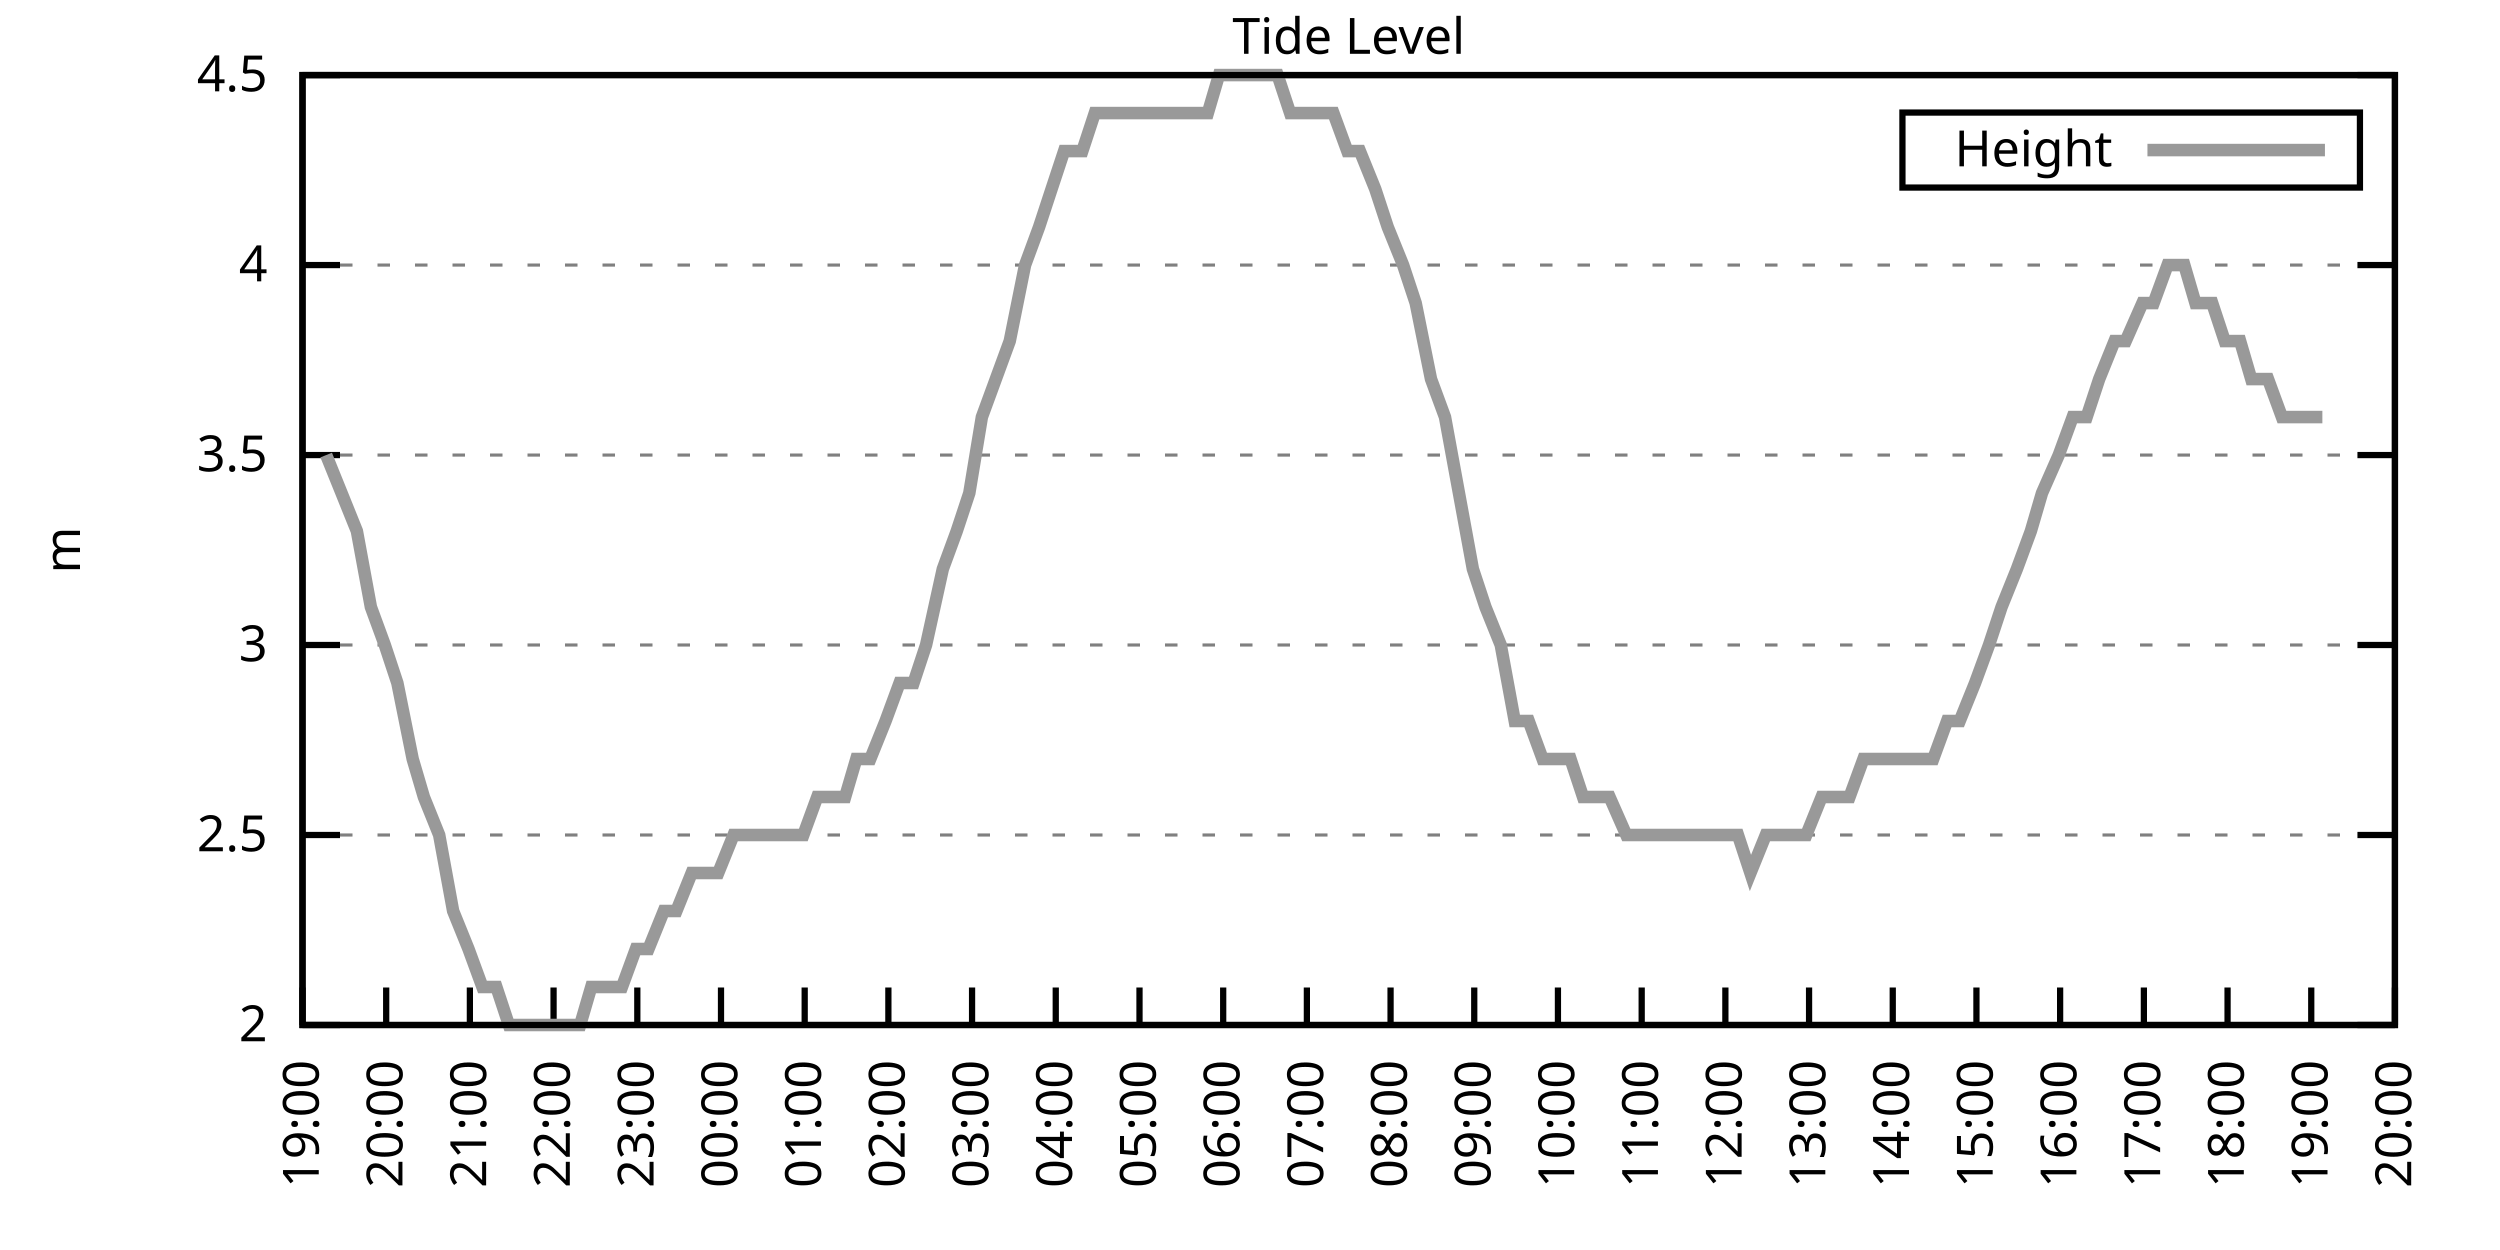
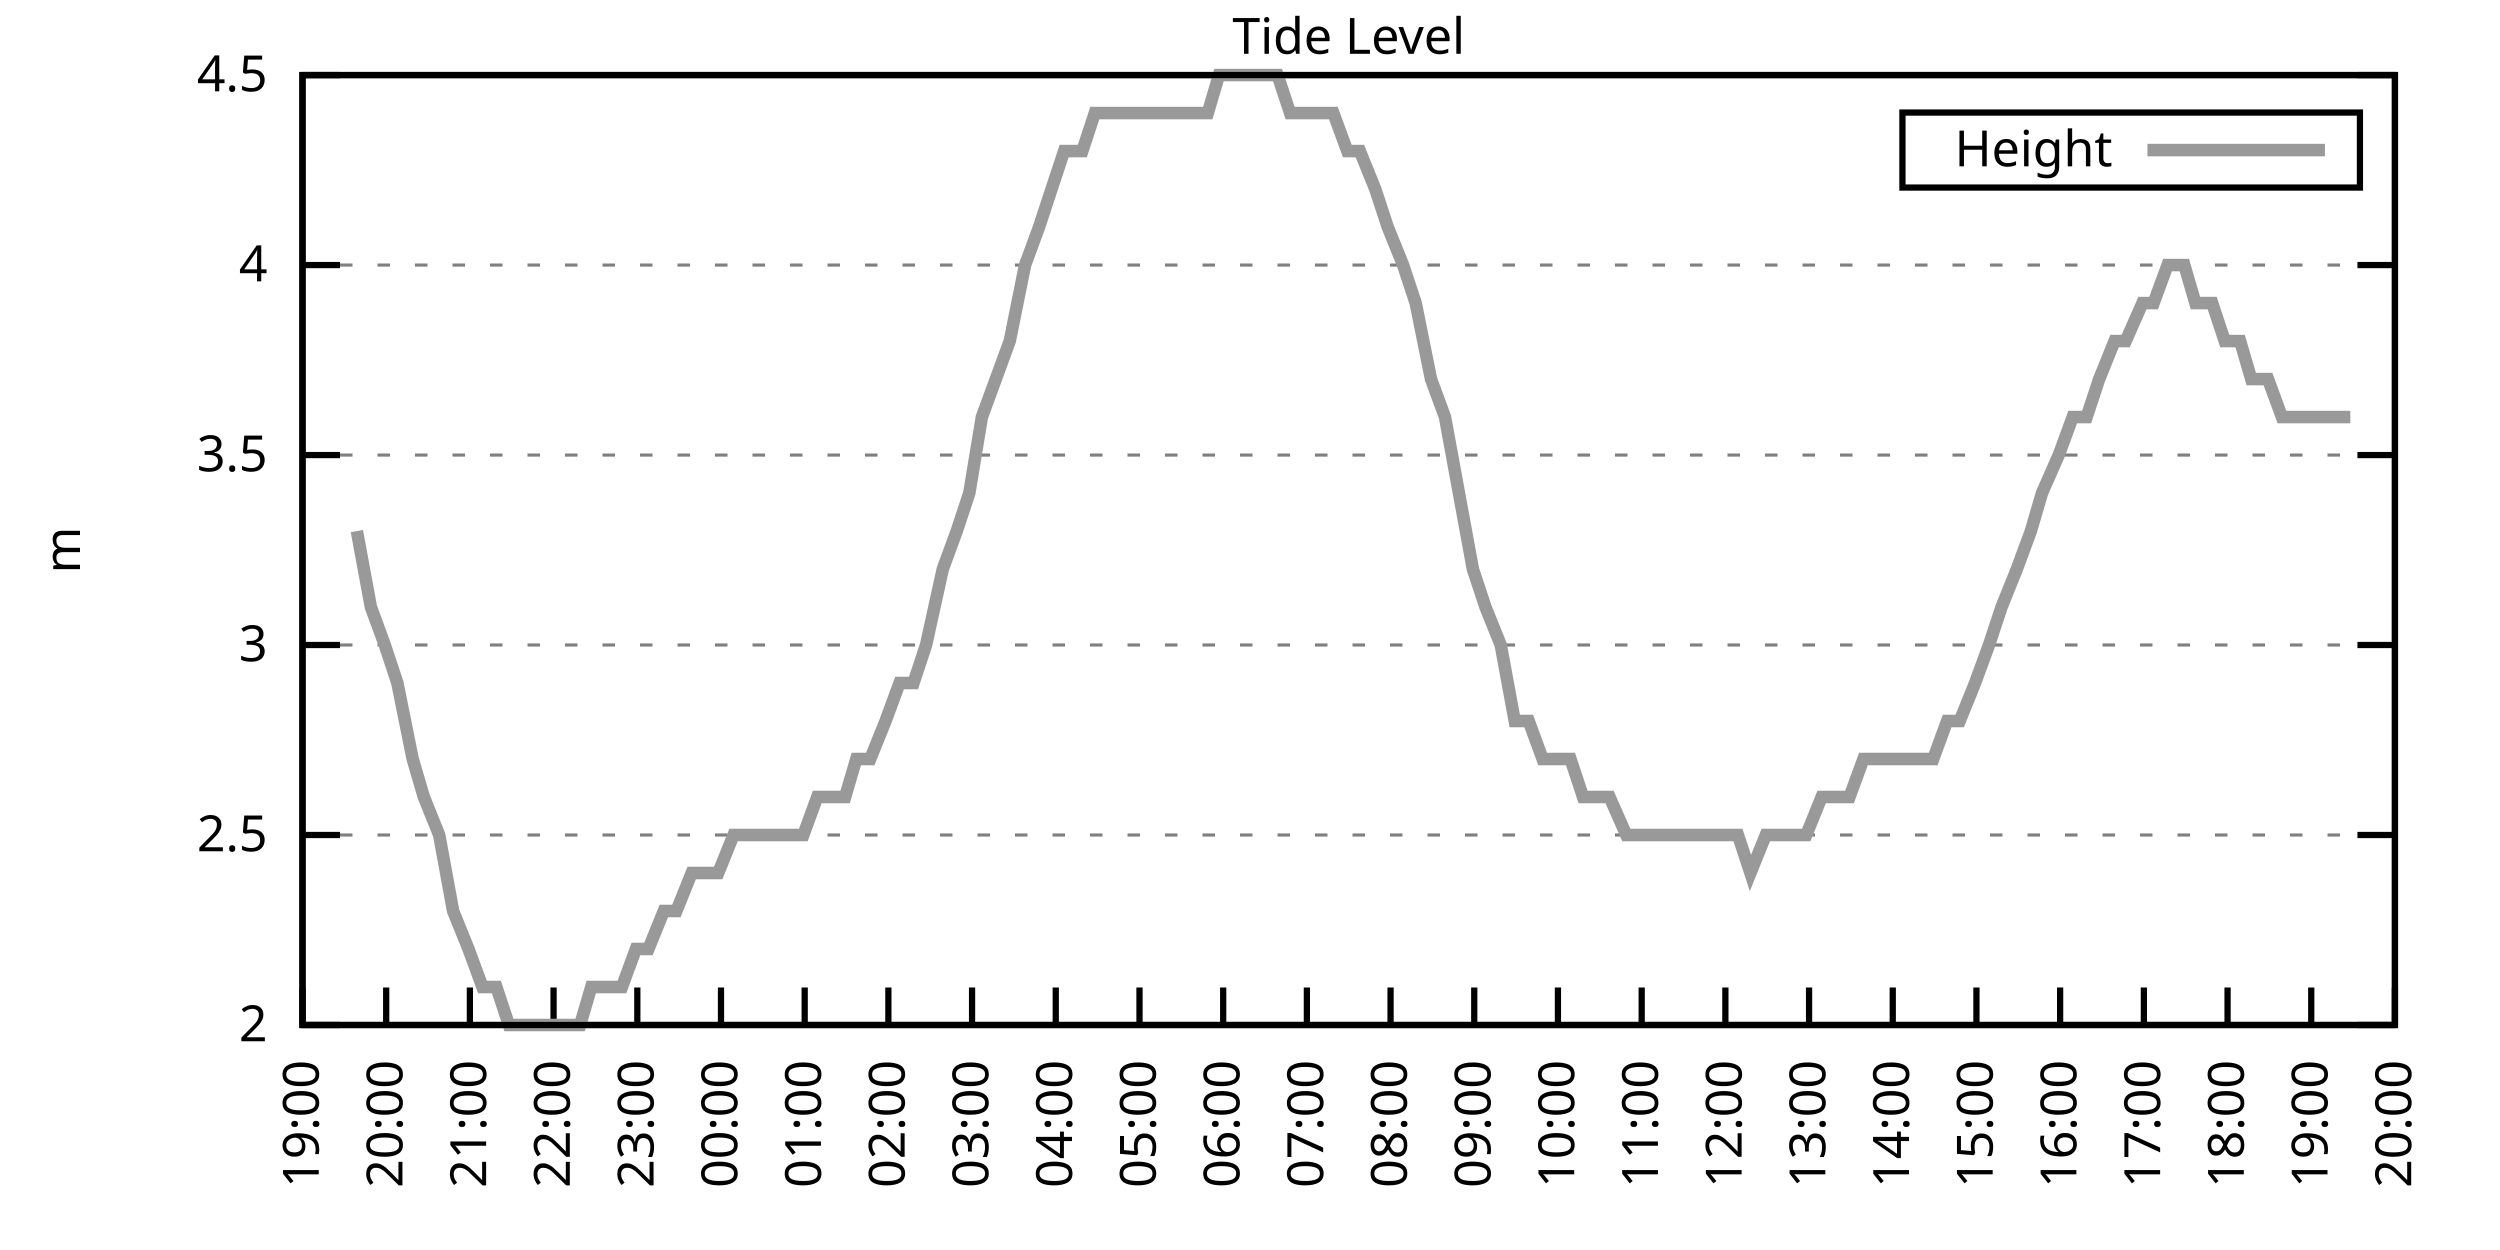
<svg xmlns="http://www.w3.org/2000/svg" xmlns:xlink="http://www.w3.org/1999/xlink" width="400" height="200" viewBox="0 0 400 200">
  <g id="gnuplot_canvas">
    <rect x="0" y="0" width="400" height="200" fill="none" />
    <defs>
      <circle id="gpDot" r="0.5" stroke-width="0.5" stroke="currentColor" />
      <path id="gpPt0" stroke-width="0.333" stroke="currentColor" d="M-1,0 h2 M0,-1 v2" />
      <path id="gpPt1" stroke-width="0.333" stroke="currentColor" d="M-1,-1 L1,1 M1,-1 L-1,1" />
      <path id="gpPt2" stroke-width="0.333" stroke="currentColor" d="M-1,0 L1,0 M0,-1 L0,1 M-1,-1 L1,1 M-1,1 L1,-1" />
      <rect id="gpPt3" stroke-width="0.333" stroke="currentColor" x="-1" y="-1" width="2" height="2" />
      <rect id="gpPt4" stroke-width="0.333" stroke="currentColor" fill="currentColor" x="-1" y="-1" width="2" height="2" />
      <circle id="gpPt5" stroke-width="0.333" stroke="currentColor" cx="0" cy="0" r="1" />
      <use xlink:href="#gpPt5" id="gpPt6" fill="currentColor" stroke="none" />
      <path id="gpPt7" stroke-width="0.333" stroke="currentColor" d="M0,-1.33 L-1.33,0.67 L1.33,0.67 z" />
      <use xlink:href="#gpPt7" id="gpPt8" fill="currentColor" stroke="none" />
      <use xlink:href="#gpPt7" id="gpPt9" stroke="currentColor" transform="rotate(180)" />
      <use xlink:href="#gpPt9" id="gpPt10" fill="currentColor" stroke="none" />
      <use xlink:href="#gpPt3" id="gpPt11" stroke="currentColor" transform="rotate(45)" />
      <use xlink:href="#gpPt11" id="gpPt12" fill="currentColor" stroke="none" />
      <path id="gpPt13" stroke-width="0.333" stroke="currentColor" d="M0,1.330 L1.265,0.411 L0.782,-1.067 L-0.782,-1.076 L-1.265,0.411 z" />
      <use xlink:href="#gpPt13" id="gpPt14" fill="currentColor" stroke="none" />
      <filter id="textbox" filterUnits="objectBoundingBox" x="0" y="0" height="1" width="1">
        <feFlood flood-color="white" flood-opacity="1" result="bgnd" />
        <feComposite in="SourceGraphic" in2="bgnd" operator="atop" />
      </filter>
      <filter id="greybox" filterUnits="objectBoundingBox" x="0" y="0" height="1" width="1">
        <feFlood flood-color="lightgrey" flood-opacity="1" result="grey" />
        <feComposite in="SourceGraphic" in2="grey" operator="atop" />
      </filter>
    </defs>
    <g fill="none" color="white" stroke="currentColor" stroke-width="1.00" stroke-linecap="butt" stroke-linejoin="miter">
</g>
    <g fill="none" color="black" stroke="currentColor" stroke-width="1.00" stroke-linecap="butt" stroke-linejoin="miter">
      <g stroke="none" shape-rendering="crispEdges">
        <polygon fill="rgb(255, 255, 255)" points="48.40,164.00 383.18,164.00 383.18,12.02 48.40,12.02 " />
      </g>
    </g>
    <g fill="none" color="black" stroke="currentColor" stroke-width="1.00" stroke-linecap="butt" stroke-linejoin="miter">
</g>
    <g fill="none" color="black" stroke="black" stroke-width="0.50" stroke-linecap="butt" stroke-linejoin="miter">
</g>
    <g fill="none" color="gray" stroke="currentColor" stroke-width="0.50" stroke-linecap="butt" stroke-linejoin="miter">
      <path stroke="gray" stroke-dasharray="2,4" class="gridline" d="M48.40,164.00 L383.19,164.00  " />
    </g>
    <g fill="none" color="gray" stroke="gray" stroke-width="1.00" stroke-linecap="butt" stroke-linejoin="miter">
</g>
    <g fill="none" color="black" stroke="currentColor" stroke-width="1.00" stroke-linecap="butt" stroke-linejoin="miter">
      <path stroke="black" d="M48.40,164.00 L54.40,164.00 M383.19,164.00 L377.19,164.00  " />
      <g transform="translate(42.80,166.60)" stroke="none" fill="black" font-family="Sans" font-size="8.00" text-anchor="end">
        <text>
          <tspan font-family="Sans"> 2</tspan>
        </text>
      </g>
    </g>
    <g fill="none" color="black" stroke="currentColor" stroke-width="1.00" stroke-linecap="butt" stroke-linejoin="miter">
</g>
    <g fill="none" color="black" stroke="black" stroke-width="0.50" stroke-linecap="butt" stroke-linejoin="miter">
</g>
    <g fill="none" color="gray" stroke="currentColor" stroke-width="0.50" stroke-linecap="butt" stroke-linejoin="miter">
      <path stroke="gray" stroke-dasharray="2,4" class="gridline" d="M48.40,133.60 L383.19,133.60  " />
    </g>
    <g fill="none" color="gray" stroke="gray" stroke-width="1.00" stroke-linecap="butt" stroke-linejoin="miter">
</g>
    <g fill="none" color="black" stroke="currentColor" stroke-width="1.00" stroke-linecap="butt" stroke-linejoin="miter">
      <path stroke="black" d="M48.40,133.60 L54.40,133.60 M383.19,133.60 L377.19,133.60  " />
      <g transform="translate(42.80,136.20)" stroke="none" fill="black" font-family="Sans" font-size="8.00" text-anchor="end">
        <text>
          <tspan font-family="Sans"> 2.5</tspan>
        </text>
      </g>
    </g>
    <g fill="none" color="black" stroke="currentColor" stroke-width="1.00" stroke-linecap="butt" stroke-linejoin="miter">
</g>
    <g fill="none" color="black" stroke="black" stroke-width="0.50" stroke-linecap="butt" stroke-linejoin="miter">
</g>
    <g fill="none" color="gray" stroke="currentColor" stroke-width="0.50" stroke-linecap="butt" stroke-linejoin="miter">
      <path stroke="gray" stroke-dasharray="2,4" class="gridline" d="M48.40,103.20 L383.19,103.20  " />
    </g>
    <g fill="none" color="gray" stroke="gray" stroke-width="1.00" stroke-linecap="butt" stroke-linejoin="miter">
</g>
    <g fill="none" color="black" stroke="currentColor" stroke-width="1.00" stroke-linecap="butt" stroke-linejoin="miter">
      <path stroke="black" d="M48.40,103.20 L54.40,103.20 M383.19,103.20 L377.19,103.20  " />
      <g transform="translate(42.80,105.80)" stroke="none" fill="black" font-family="Sans" font-size="8.00" text-anchor="end">
        <text>
          <tspan font-family="Sans"> 3</tspan>
        </text>
      </g>
    </g>
    <g fill="none" color="black" stroke="currentColor" stroke-width="1.00" stroke-linecap="butt" stroke-linejoin="miter">
</g>
    <g fill="none" color="black" stroke="black" stroke-width="0.50" stroke-linecap="butt" stroke-linejoin="miter">
</g>
    <g fill="none" color="gray" stroke="currentColor" stroke-width="0.50" stroke-linecap="butt" stroke-linejoin="miter">
      <path stroke="gray" stroke-dasharray="2,4" class="gridline" d="M48.40,72.81 L383.19,72.81  " />
    </g>
    <g fill="none" color="gray" stroke="gray" stroke-width="1.00" stroke-linecap="butt" stroke-linejoin="miter">
</g>
    <g fill="none" color="black" stroke="currentColor" stroke-width="1.00" stroke-linecap="butt" stroke-linejoin="miter">
      <path stroke="black" d="M48.40,72.81 L54.40,72.81 M383.19,72.81 L377.19,72.81  " />
      <g transform="translate(42.80,75.41)" stroke="none" fill="black" font-family="Sans" font-size="8.00" text-anchor="end">
        <text>
          <tspan font-family="Sans"> 3.5</tspan>
        </text>
      </g>
    </g>
    <g fill="none" color="black" stroke="currentColor" stroke-width="1.00" stroke-linecap="butt" stroke-linejoin="miter">
</g>
    <g fill="none" color="black" stroke="black" stroke-width="0.50" stroke-linecap="butt" stroke-linejoin="miter">
</g>
    <g fill="none" color="gray" stroke="currentColor" stroke-width="0.50" stroke-linecap="butt" stroke-linejoin="miter">
      <path stroke="gray" stroke-dasharray="2,4" class="gridline" d="M48.40,42.41 L383.19,42.41  " />
    </g>
    <g fill="none" color="gray" stroke="gray" stroke-width="1.00" stroke-linecap="butt" stroke-linejoin="miter">
</g>
    <g fill="none" color="black" stroke="currentColor" stroke-width="1.00" stroke-linecap="butt" stroke-linejoin="miter">
      <path stroke="black" d="M48.40,42.41 L54.40,42.41 M383.19,42.41 L377.19,42.41  " />
      <g transform="translate(42.80,45.01)" stroke="none" fill="black" font-family="Sans" font-size="8.00" text-anchor="end">
        <text>
          <tspan font-family="Sans"> 4</tspan>
        </text>
      </g>
    </g>
    <g fill="none" color="black" stroke="currentColor" stroke-width="1.00" stroke-linecap="butt" stroke-linejoin="miter">
</g>
    <g fill="none" color="black" stroke="black" stroke-width="0.50" stroke-linecap="butt" stroke-linejoin="miter">
</g>
    <g fill="none" color="gray" stroke="currentColor" stroke-width="0.50" stroke-linecap="butt" stroke-linejoin="miter">
      <path stroke="gray" stroke-dasharray="2,4" class="gridline" d="M48.40,12.01 L383.19,12.01  " />
    </g>
    <g fill="none" color="gray" stroke="gray" stroke-width="1.00" stroke-linecap="butt" stroke-linejoin="miter">
</g>
    <g fill="none" color="black" stroke="currentColor" stroke-width="1.00" stroke-linecap="butt" stroke-linejoin="miter">
      <path stroke="black" d="M48.40,12.01 L54.40,12.01 M383.19,12.01 L377.19,12.01  " />
      <g transform="translate(42.80,14.61)" stroke="none" fill="black" font-family="Sans" font-size="8.00" text-anchor="end">
        <text>
          <tspan font-family="Sans"> 4.5</tspan>
        </text>
      </g>
    </g>
    <g fill="none" color="black" stroke="currentColor" stroke-width="1.00" stroke-linecap="butt" stroke-linejoin="miter">
      <path stroke="black" d="M48.40,164.00 L48.40,158.00  " />
      <g transform="translate(51.00,169.60) rotate(270.00)" stroke="none" fill="black" font-family="Sans" font-size="8.00" text-anchor="end">
        <text>
          <tspan font-family="Sans">19:00</tspan>
        </text>
      </g>
    </g>
    <g fill="none" color="black" stroke="currentColor" stroke-width="1.00" stroke-linecap="butt" stroke-linejoin="miter">
      <path stroke="black" d="M61.79,164.00 L61.79,158.00  " />
      <g transform="translate(64.39,169.60) rotate(270.00)" stroke="none" fill="black" font-family="Sans" font-size="8.00" text-anchor="end">
        <text>
          <tspan font-family="Sans">20:00</tspan>
        </text>
      </g>
    </g>
    <g fill="none" color="black" stroke="currentColor" stroke-width="1.00" stroke-linecap="butt" stroke-linejoin="miter">
      <path stroke="black" d="M75.18,164.00 L75.18,158.00  " />
      <g transform="translate(77.78,169.60) rotate(270.00)" stroke="none" fill="black" font-family="Sans" font-size="8.00" text-anchor="end">
        <text>
          <tspan font-family="Sans">21:00</tspan>
        </text>
      </g>
    </g>
    <g fill="none" color="black" stroke="currentColor" stroke-width="1.00" stroke-linecap="butt" stroke-linejoin="miter">
      <path stroke="black" d="M88.57,164.00 L88.57,158.00  " />
      <g transform="translate(91.17,169.60) rotate(270.00)" stroke="none" fill="black" font-family="Sans" font-size="8.00" text-anchor="end">
        <text>
          <tspan font-family="Sans">22:00</tspan>
        </text>
      </g>
    </g>
    <g fill="none" color="black" stroke="currentColor" stroke-width="1.00" stroke-linecap="butt" stroke-linejoin="miter">
      <path stroke="black" d="M101.97,164.00 L101.97,158.00  " />
      <g transform="translate(104.57,169.60) rotate(270.00)" stroke="none" fill="black" font-family="Sans" font-size="8.00" text-anchor="end">
        <text>
          <tspan font-family="Sans">23:00</tspan>
        </text>
      </g>
    </g>
    <g fill="none" color="black" stroke="currentColor" stroke-width="1.00" stroke-linecap="butt" stroke-linejoin="miter">
      <path stroke="black" d="M115.36,164.00 L115.36,158.00  " />
      <g transform="translate(117.96,169.60) rotate(270.00)" stroke="none" fill="black" font-family="Sans" font-size="8.00" text-anchor="end">
        <text>
          <tspan font-family="Sans">00:00</tspan>
        </text>
      </g>
    </g>
    <g fill="none" color="black" stroke="currentColor" stroke-width="1.00" stroke-linecap="butt" stroke-linejoin="miter">
      <path stroke="black" d="M128.75,164.00 L128.75,158.00  " />
      <g transform="translate(131.35,169.60) rotate(270.00)" stroke="none" fill="black" font-family="Sans" font-size="8.00" text-anchor="end">
        <text>
          <tspan font-family="Sans">01:00</tspan>
        </text>
      </g>
    </g>
    <g fill="none" color="black" stroke="currentColor" stroke-width="1.00" stroke-linecap="butt" stroke-linejoin="miter">
      <path stroke="black" d="M142.14,164.00 L142.14,158.00  " />
      <g transform="translate(144.74,169.60) rotate(270.00)" stroke="none" fill="black" font-family="Sans" font-size="8.00" text-anchor="end">
        <text>
          <tspan font-family="Sans">02:00</tspan>
        </text>
      </g>
    </g>
    <g fill="none" color="black" stroke="currentColor" stroke-width="1.00" stroke-linecap="butt" stroke-linejoin="miter">
      <path stroke="black" d="M155.53,164.00 L155.53,158.00  " />
      <g transform="translate(158.13,169.60) rotate(270.00)" stroke="none" fill="black" font-family="Sans" font-size="8.00" text-anchor="end">
        <text>
          <tspan font-family="Sans">03:00</tspan>
        </text>
      </g>
    </g>
    <g fill="none" color="black" stroke="currentColor" stroke-width="1.00" stroke-linecap="butt" stroke-linejoin="miter">
      <path stroke="black" d="M168.92,164.00 L168.92,158.00  " />
      <g transform="translate(171.52,169.60) rotate(270.00)" stroke="none" fill="black" font-family="Sans" font-size="8.00" text-anchor="end">
        <text>
          <tspan font-family="Sans">04:00</tspan>
        </text>
      </g>
    </g>
    <g fill="none" color="black" stroke="currentColor" stroke-width="1.00" stroke-linecap="butt" stroke-linejoin="miter">
      <path stroke="black" d="M182.32,164.00 L182.32,158.00  " />
      <g transform="translate(184.92,169.60) rotate(270.00)" stroke="none" fill="black" font-family="Sans" font-size="8.00" text-anchor="end">
        <text>
          <tspan font-family="Sans">05:00</tspan>
        </text>
      </g>
    </g>
    <g fill="none" color="black" stroke="currentColor" stroke-width="1.00" stroke-linecap="butt" stroke-linejoin="miter">
      <path stroke="black" d="M195.71,164.00 L195.71,158.00  " />
      <g transform="translate(198.31,169.60) rotate(270.00)" stroke="none" fill="black" font-family="Sans" font-size="8.00" text-anchor="end">
        <text>
          <tspan font-family="Sans">06:00</tspan>
        </text>
      </g>
    </g>
    <g fill="none" color="black" stroke="currentColor" stroke-width="1.00" stroke-linecap="butt" stroke-linejoin="miter">
      <path stroke="black" d="M209.10,164.00 L209.10,158.00  " />
      <g transform="translate(211.70,169.60) rotate(270.00)" stroke="none" fill="black" font-family="Sans" font-size="8.00" text-anchor="end">
        <text>
          <tspan font-family="Sans">07:00</tspan>
        </text>
      </g>
    </g>
    <g fill="none" color="black" stroke="currentColor" stroke-width="1.00" stroke-linecap="butt" stroke-linejoin="miter">
      <path stroke="black" d="M222.49,164.00 L222.49,158.00  " />
      <g transform="translate(225.09,169.60) rotate(270.00)" stroke="none" fill="black" font-family="Sans" font-size="8.00" text-anchor="end">
        <text>
          <tspan font-family="Sans">08:00</tspan>
        </text>
      </g>
    </g>
    <g fill="none" color="black" stroke="currentColor" stroke-width="1.00" stroke-linecap="butt" stroke-linejoin="miter">
      <path stroke="black" d="M235.88,164.00 L235.88,158.00  " />
      <g transform="translate(238.48,169.60) rotate(270.00)" stroke="none" fill="black" font-family="Sans" font-size="8.00" text-anchor="end">
        <text>
          <tspan font-family="Sans">09:00</tspan>
        </text>
      </g>
    </g>
    <g fill="none" color="black" stroke="currentColor" stroke-width="1.00" stroke-linecap="butt" stroke-linejoin="miter">
      <path stroke="black" d="M249.27,164.00 L249.27,158.00  " />
      <g transform="translate(251.87,169.60) rotate(270.00)" stroke="none" fill="black" font-family="Sans" font-size="8.00" text-anchor="end">
        <text>
          <tspan font-family="Sans">10:00</tspan>
        </text>
      </g>
    </g>
    <g fill="none" color="black" stroke="currentColor" stroke-width="1.00" stroke-linecap="butt" stroke-linejoin="miter">
      <path stroke="black" d="M262.67,164.00 L262.67,158.00  " />
      <g transform="translate(265.27,169.60) rotate(270.00)" stroke="none" fill="black" font-family="Sans" font-size="8.00" text-anchor="end">
        <text>
          <tspan font-family="Sans">11:00</tspan>
        </text>
      </g>
    </g>
    <g fill="none" color="black" stroke="currentColor" stroke-width="1.00" stroke-linecap="butt" stroke-linejoin="miter">
      <path stroke="black" d="M276.06,164.00 L276.06,158.00  " />
      <g transform="translate(278.66,169.60) rotate(270.00)" stroke="none" fill="black" font-family="Sans" font-size="8.00" text-anchor="end">
        <text>
          <tspan font-family="Sans">12:00</tspan>
        </text>
      </g>
    </g>
    <g fill="none" color="black" stroke="currentColor" stroke-width="1.00" stroke-linecap="butt" stroke-linejoin="miter">
      <path stroke="black" d="M289.45,164.00 L289.45,158.00  " />
      <g transform="translate(292.05,169.60) rotate(270.00)" stroke="none" fill="black" font-family="Sans" font-size="8.00" text-anchor="end">
        <text>
          <tspan font-family="Sans">13:00</tspan>
        </text>
      </g>
    </g>
    <g fill="none" color="black" stroke="currentColor" stroke-width="1.00" stroke-linecap="butt" stroke-linejoin="miter">
      <path stroke="black" d="M302.84,164.00 L302.84,158.00  " />
      <g transform="translate(305.44,169.60) rotate(270.00)" stroke="none" fill="black" font-family="Sans" font-size="8.00" text-anchor="end">
        <text>
          <tspan font-family="Sans">14:00</tspan>
        </text>
      </g>
    </g>
    <g fill="none" color="black" stroke="currentColor" stroke-width="1.00" stroke-linecap="butt" stroke-linejoin="miter">
      <path stroke="black" d="M316.23,164.00 L316.23,158.00  " />
      <g transform="translate(318.83,169.60) rotate(270.00)" stroke="none" fill="black" font-family="Sans" font-size="8.00" text-anchor="end">
        <text>
          <tspan font-family="Sans">15:00</tspan>
        </text>
      </g>
    </g>
    <g fill="none" color="black" stroke="currentColor" stroke-width="1.00" stroke-linecap="butt" stroke-linejoin="miter">
      <path stroke="black" d="M329.62,164.00 L329.62,158.00  " />
      <g transform="translate(332.22,169.60) rotate(270.00)" stroke="none" fill="black" font-family="Sans" font-size="8.00" text-anchor="end">
        <text>
          <tspan font-family="Sans">16:00</tspan>
        </text>
      </g>
    </g>
    <g fill="none" color="black" stroke="currentColor" stroke-width="1.00" stroke-linecap="butt" stroke-linejoin="miter">
      <path stroke="black" d="M343.02,164.00 L343.02,158.00  " />
      <g transform="translate(345.62,169.60) rotate(270.00)" stroke="none" fill="black" font-family="Sans" font-size="8.00" text-anchor="end">
        <text>
          <tspan font-family="Sans">17:00</tspan>
        </text>
      </g>
    </g>
    <g fill="none" color="black" stroke="currentColor" stroke-width="1.00" stroke-linecap="butt" stroke-linejoin="miter">
      <path stroke="black" d="M356.41,164.00 L356.41,158.00  " />
      <g transform="translate(359.01,169.60) rotate(270.00)" stroke="none" fill="black" font-family="Sans" font-size="8.00" text-anchor="end">
        <text>
          <tspan font-family="Sans">18:00</tspan>
        </text>
      </g>
    </g>
    <g fill="none" color="black" stroke="currentColor" stroke-width="1.00" stroke-linecap="butt" stroke-linejoin="miter">
      <path stroke="black" d="M369.80,164.00 L369.80,158.00  " />
      <g transform="translate(372.40,169.60) rotate(270.00)" stroke="none" fill="black" font-family="Sans" font-size="8.00" text-anchor="end">
        <text>
          <tspan font-family="Sans">19:00</tspan>
        </text>
      </g>
    </g>
    <g fill="none" color="black" stroke="currentColor" stroke-width="1.00" stroke-linecap="butt" stroke-linejoin="miter">
      <path stroke="black" d="M383.19,164.00 L383.19,158.00  " />
      <g transform="translate(385.79,169.60) rotate(270.00)" stroke="none" fill="black" font-family="Sans" font-size="8.00" text-anchor="end">
        <text>
          <tspan font-family="Sans">20:00</tspan>
        </text>
      </g>
    </g>
    <g fill="none" color="black" stroke="currentColor" stroke-width="1.00" stroke-linecap="butt" stroke-linejoin="miter">
</g>
    <g fill="none" color="black" stroke="currentColor" stroke-width="1.00" stroke-linecap="butt" stroke-linejoin="miter">
      <path stroke="black" d="M48.40,12.01 L48.40,164.00 L383.19,164.00 L383.19,12.01 L48.40,12.01 Z  " />
    </g>
    <g fill="none" color="black" stroke="currentColor" stroke-width="1.00" stroke-linecap="butt" stroke-linejoin="miter">
</g>
    <g fill="none" color="black" stroke="currentColor" stroke-width="1.00" stroke-linecap="butt" stroke-linejoin="miter">
      <path stroke="black" d="M304.39,30.01 L304.39,18.01 L377.59,18.01 L377.59,30.01 L304.39,30.01 Z  " />
    </g>
    <g id="Tide_level_plot_1">
      <g fill="none" color="white" stroke="black" stroke-width="2.00" stroke-linecap="butt" stroke-linejoin="miter">
</g>
      <g fill="none" color="black" stroke="currentColor" stroke-width="2.00" stroke-linecap="butt" stroke-linejoin="miter">
        <g transform="translate(337.99,26.61)" stroke="none" fill="black" font-family="Sans" font-size="8.00" text-anchor="end">
          <text>
            <tspan font-family="Sans">Height</tspan>
          </text>
        </g>
      </g>
      <g fill="none" color="black" stroke="currentColor" stroke-width="2.00" stroke-linecap="butt" stroke-linejoin="miter">
-         <path stroke="rgb(153, 153, 153)" d="M343.59,24.01 L371.99,24.01 M52.19,72.81 L54.65,78.89 L57.10,84.97 L59.34,97.12 L61.57,103.20 L63.58,109.28   L66.03,121.44 L67.82,127.52 L70.27,133.60 L72.50,145.76 L74.96,151.84 L77.19,157.92 L79.42,157.92 L81.43,164.00   L83.66,164.00 L86.12,164.00 L88.35,164.00 L90.36,164.00 L92.82,164.00 L94.60,157.92 L97.06,157.92 L99.51,157.92   L101.74,151.84 L103.75,151.84 L106.21,145.76 L108.22,145.76 L110.67,139.68 L112.90,139.68 L114.91,139.68 L117.37,133.60   L119.15,133.60 L121.61,133.60 L123.62,133.60 L125.85,133.60 L128.53,133.60 L130.76,127.52 L132.54,127.52 L135.22,127.52   L137.01,121.44 L139.24,121.44 L141.69,115.36 L143.93,109.28 L146.16,109.28 L148.17,103.20 L150.85,91.04 L153.08,84.97   L155.09,78.89 L157.10,66.73 L159.33,60.65 L161.56,54.57 L164.01,42.41 L166.25,36.33 L168.25,30.25 L170.26,24.17   L173.17,24.17 L175.17,18.09 L177.63,18.09 L179.41,18.09 L181.87,18.09 L184.32,18.09 L186.33,18.09 L188.79,18.09   L191.02,18.09 L193.25,18.09 L195.04,12.01 L197.27,12.01 L199.95,12.01 L201.96,12.01 L204.41,12.01 L206.42,18.09   L208.88,18.09 L210.66,18.09 L213.34,18.09 L215.57,24.17 L217.58,24.17 L220.04,30.25 L222.04,36.33 L224.50,42.41   L226.51,48.49 L228.96,60.65 L231.20,66.73 L233.43,78.89 L235.66,91.04 L237.67,97.12 L240.12,103.20 L242.36,115.36   L244.59,115.36 L246.82,121.44 L248.83,121.44 L251.28,121.44 L253.29,127.52 L255.52,127.52 L257.53,127.52 L260.21,133.60   L262.00,133.60 L264.23,133.60 L269.14,133.60 L271.15,133.60 L273.60,133.60 L275.83,133.60 L278.07,133.60 L280.07,139.68   L282.53,133.60 L284.76,133.60 L286.77,133.60 L289.00,133.60 L291.46,127.52 L293.47,127.52 L295.92,127.52 L298.15,121.44   L300.39,121.44 L302.39,121.44 L304.63,121.44 L307.08,121.44 L309.31,121.44 L311.54,115.36 L313.55,115.36 L316.01,109.28   L318.24,103.20 L320.25,97.12 L322.70,91.04 L324.94,84.97 L326.72,78.89 L329.40,72.81 L331.63,66.73 L333.86,66.73   L335.87,60.65 L338.33,54.57 L340.11,54.57 L342.79,48.49 L344.58,48.49 L346.81,42.41 L349.49,42.41 L351.27,48.49   L353.95,48.49 L355.96,54.57 L358.42,54.57 L360.20,60.65 L362.88,60.65 L365.11,66.73 L367.34,66.73 L369.58,66.73   L371.58,66.73  " />
+         <path stroke="rgb(153, 153, 153)" d="M343.59,24.01 L371.99,24.01 M57.10,84.97 L59.34,97.12 L61.57,103.20 L63.58,109.28 L66.03,121.44 L67.82,127.52   L70.27,133.60 L72.50,145.76 L74.96,151.84 L77.19,157.92 L79.42,157.92 L81.43,164.00 L83.66,164.00 L86.12,164.00   L88.35,164.00 L90.36,164.00 L92.82,164.00 L94.60,157.92 L97.06,157.92 L99.51,157.92 L101.74,151.84 L103.75,151.84   L106.21,145.76 L108.22,145.76 L110.67,139.68 L112.90,139.68 L114.91,139.68 L117.37,133.60 L119.15,133.60 L121.61,133.60   L123.62,133.60 L125.85,133.60 L128.53,133.60 L130.76,127.52 L132.54,127.52 L135.22,127.52 L137.01,121.44 L139.24,121.44   L141.69,115.36 L143.93,109.28 L146.16,109.28 L148.17,103.20 L150.85,91.04 L153.08,84.97 L155.09,78.89 L157.10,66.73   L159.33,60.65 L161.56,54.57 L164.01,42.41 L166.25,36.33 L168.25,30.25 L170.26,24.17 L173.17,24.17 L175.17,18.09   L177.63,18.09 L179.41,18.09 L181.87,18.09 L184.32,18.09 L186.33,18.09 L188.79,18.09 L191.02,18.09 L193.25,18.09   L195.04,12.01 L197.27,12.01 L199.95,12.01 L201.96,12.01 L204.41,12.01 L206.42,18.09 L208.88,18.09 L210.66,18.09   L213.34,18.09 L215.57,24.17 L217.58,24.17 L220.04,30.25 L222.04,36.33 L224.50,42.41 L226.51,48.49 L228.96,60.65   L231.20,66.73 L233.43,78.89 L235.66,91.04 L237.67,97.12 L240.12,103.20 L242.36,115.36 L244.59,115.36 L246.82,121.44   L248.83,121.44 L251.28,121.44 L253.29,127.52 L255.52,127.52 L257.53,127.52 L260.21,133.60 L262.00,133.60 L264.23,133.60   L269.14,133.60 L271.15,133.60 L273.60,133.60 L275.83,133.60 L278.07,133.60 L280.07,139.68 L282.53,133.60 L284.76,133.60   L286.77,133.60 L289.00,133.60 L291.46,127.52 L293.47,127.52 L295.92,127.52 L298.15,121.44 L300.39,121.44 L302.39,121.44   L304.63,121.44 L307.08,121.44 L309.31,121.44 L311.54,115.36 L313.55,115.36 L316.01,109.28 L318.24,103.20 L320.25,97.12   L322.70,91.04 L324.94,84.97 L326.72,78.89 L329.40,72.81 L331.63,66.73 L333.86,66.73 L335.87,60.65 L338.33,54.57   L340.11,54.57 L342.79,48.49 L344.58,48.49 L346.81,42.41 L349.49,42.41 L351.27,48.49 L353.95,48.49 L355.96,54.57   L358.42,54.57 L360.20,60.65 L362.88,60.65 L365.11,66.73 L367.34,66.73 L369.58,66.73 L371.58,66.73 L373.82,66.73   L376.05,66.73  " />
      </g>
    </g>
    <g fill="none" color="black" stroke="currentColor" stroke-width="2.00" stroke-linecap="butt" stroke-linejoin="miter">
</g>
    <g fill="none" color="black" stroke="black" stroke-width="1.00" stroke-linecap="butt" stroke-linejoin="miter">
</g>
    <g fill="none" color="black" stroke="currentColor" stroke-width="1.00" stroke-linecap="butt" stroke-linejoin="miter">
      <path stroke="black" d="M48.40,12.01 L48.40,164.00 L383.19,164.00 L383.19,12.01 L48.40,12.01 Z  " />
      <g transform="translate(12.80,88.01) rotate(270.00)" stroke="none" fill="black" font-family="Sans" font-size="8.00" text-anchor="middle">
        <text>
          <tspan font-family="Sans">m</tspan>
        </text>
      </g>
    </g>
    <g fill="none" color="black" stroke="currentColor" stroke-width="1.00" stroke-linecap="butt" stroke-linejoin="miter">
</g>
    <g fill="none" color="black" stroke="currentColor" stroke-width="1.00" stroke-linecap="butt" stroke-linejoin="miter">
      <g transform="translate(215.79,8.61)" stroke="none" fill="black" font-family="Sans" font-size="8.00" text-anchor="middle">
        <text>
          <tspan font-family="Sans">Tide Level</tspan>
        </text>
      </g>
    </g>
    <g fill="none" color="black" stroke="currentColor" stroke-width="1.00" stroke-linecap="butt" stroke-linejoin="miter">
</g>
  </g>
</svg>
